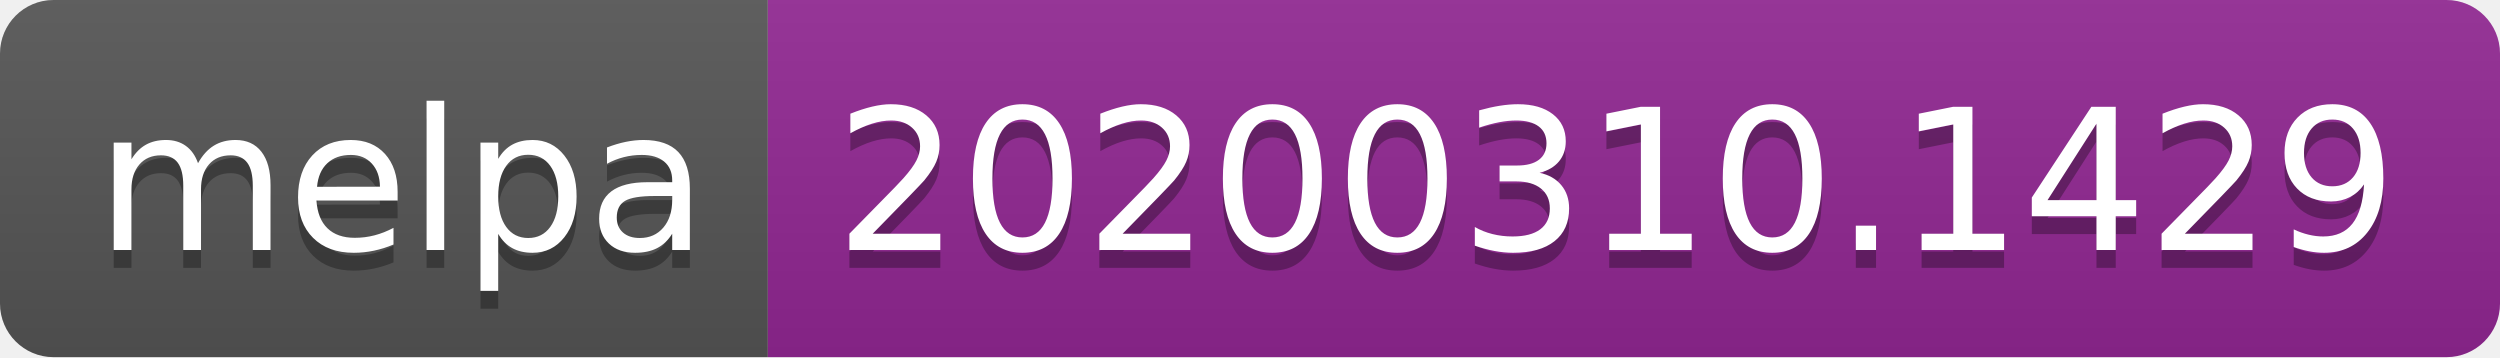
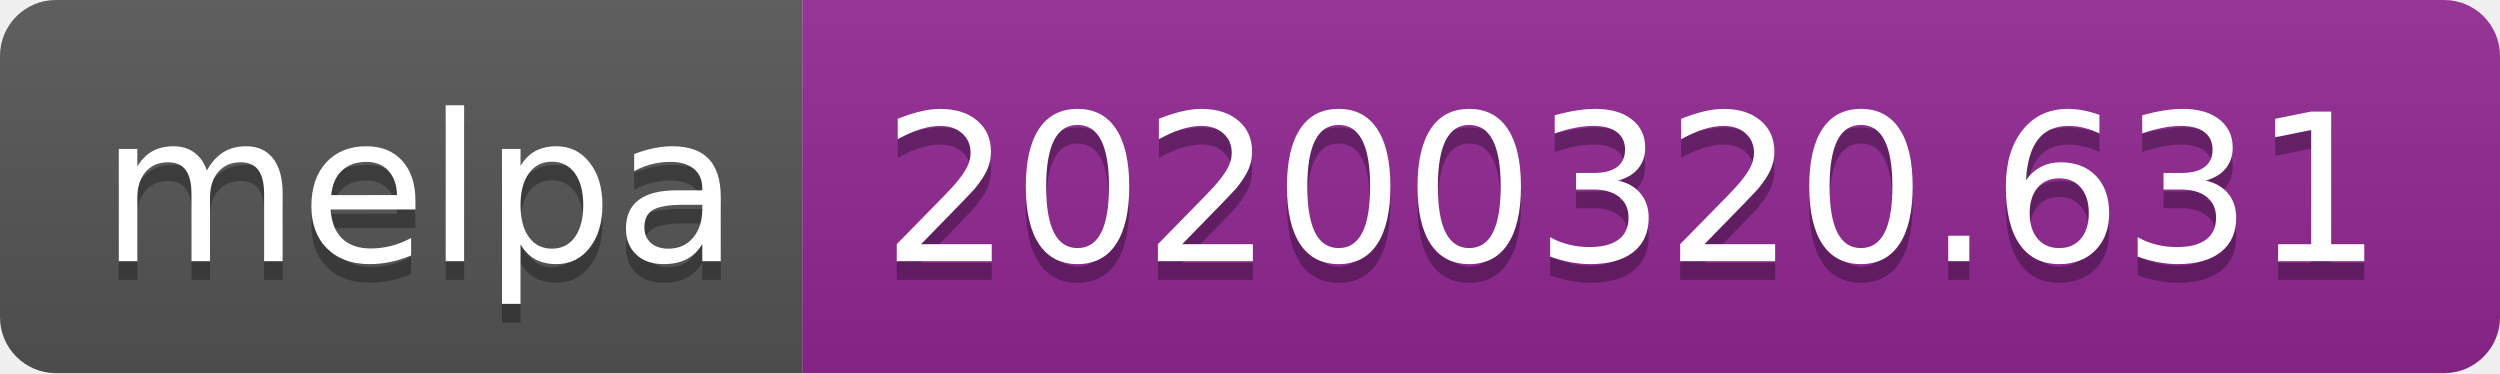
- <svg xmlns="http://www.w3.org/2000/svg" width="140" height="20">
+ <svg xmlns="http://www.w3.org/2000/svg" width="134" height="20">
  <linearGradient id="b" x2="0" y2="100%">
    <stop offset="0" stop-color="#bbb" stop-opacity=".1" />
    <stop offset="1" stop-opacity=".1" />
  </linearGradient>
  <clipPath id="a">
-     <rect width="140" height="20" rx="3" fill="#fff" />
+     <rect width="134" height="20" rx="3" fill="#fff" />
  </clipPath>
  <g clip-path="url(#a)">
    <path fill="#555" d="M0 0h43v20H0z" />
-     <path fill="#922793" d="M43 0h97v20H43z" />
-     <path fill="url(#b)" d="M0 0h140v20H0z" />
+     <path fill="#922793" d="M43 0h91v20H43z" />
+     <path fill="url(#b)" d="M0 0h134v20H0z" />
  </g>
  <g fill="#fff" text-anchor="middle" font-family="DejaVu Sans,Verdana,Geneva,sans-serif" font-size="110">
    <text x="225" y="150" fill="#010101" fill-opacity=".3" transform="scale(.1)" textLength="330">melpa</text>
    <text x="225" y="140" transform="scale(.1)" textLength="330">melpa</text>
-     <text x="905" y="150" fill="#010101" fill-opacity=".3" transform="scale(.1)" textLength="870">20200310.1429</text>
-     <text x="905" y="140" transform="scale(.1)" textLength="870">20200310.1429</text>
+     <text x="875" y="150" fill="#010101" fill-opacity=".3" transform="scale(.1)" textLength="810">20200320.631</text>
+     <text x="875" y="140" transform="scale(.1)" textLength="810">20200320.631</text>
  </g>
</svg>
